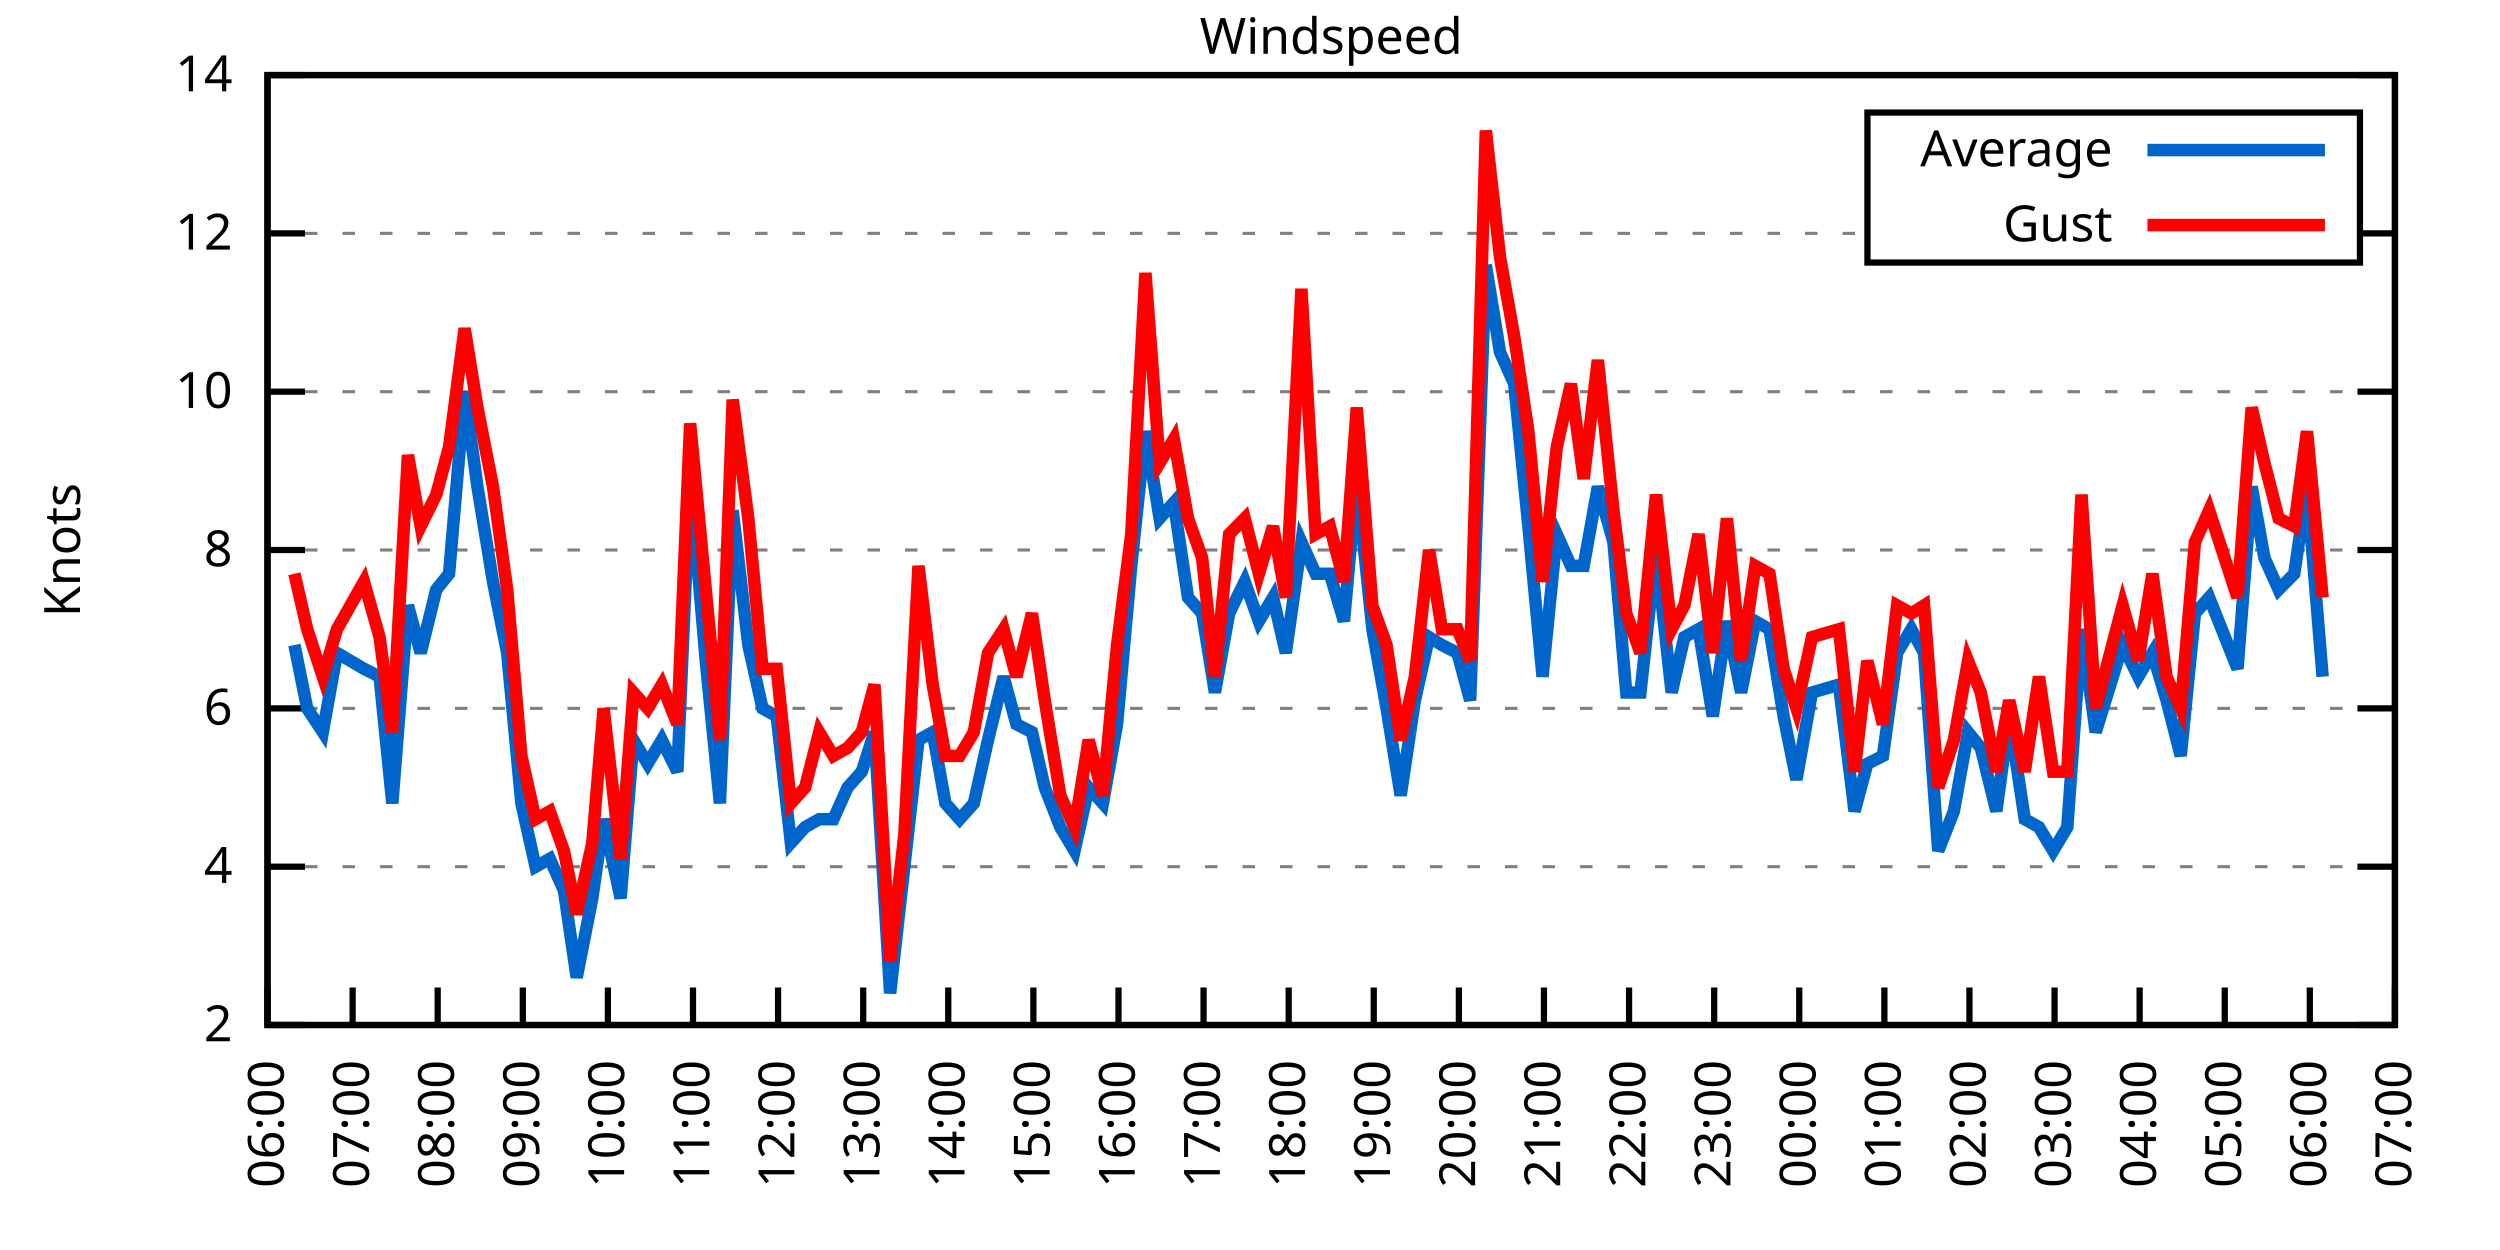
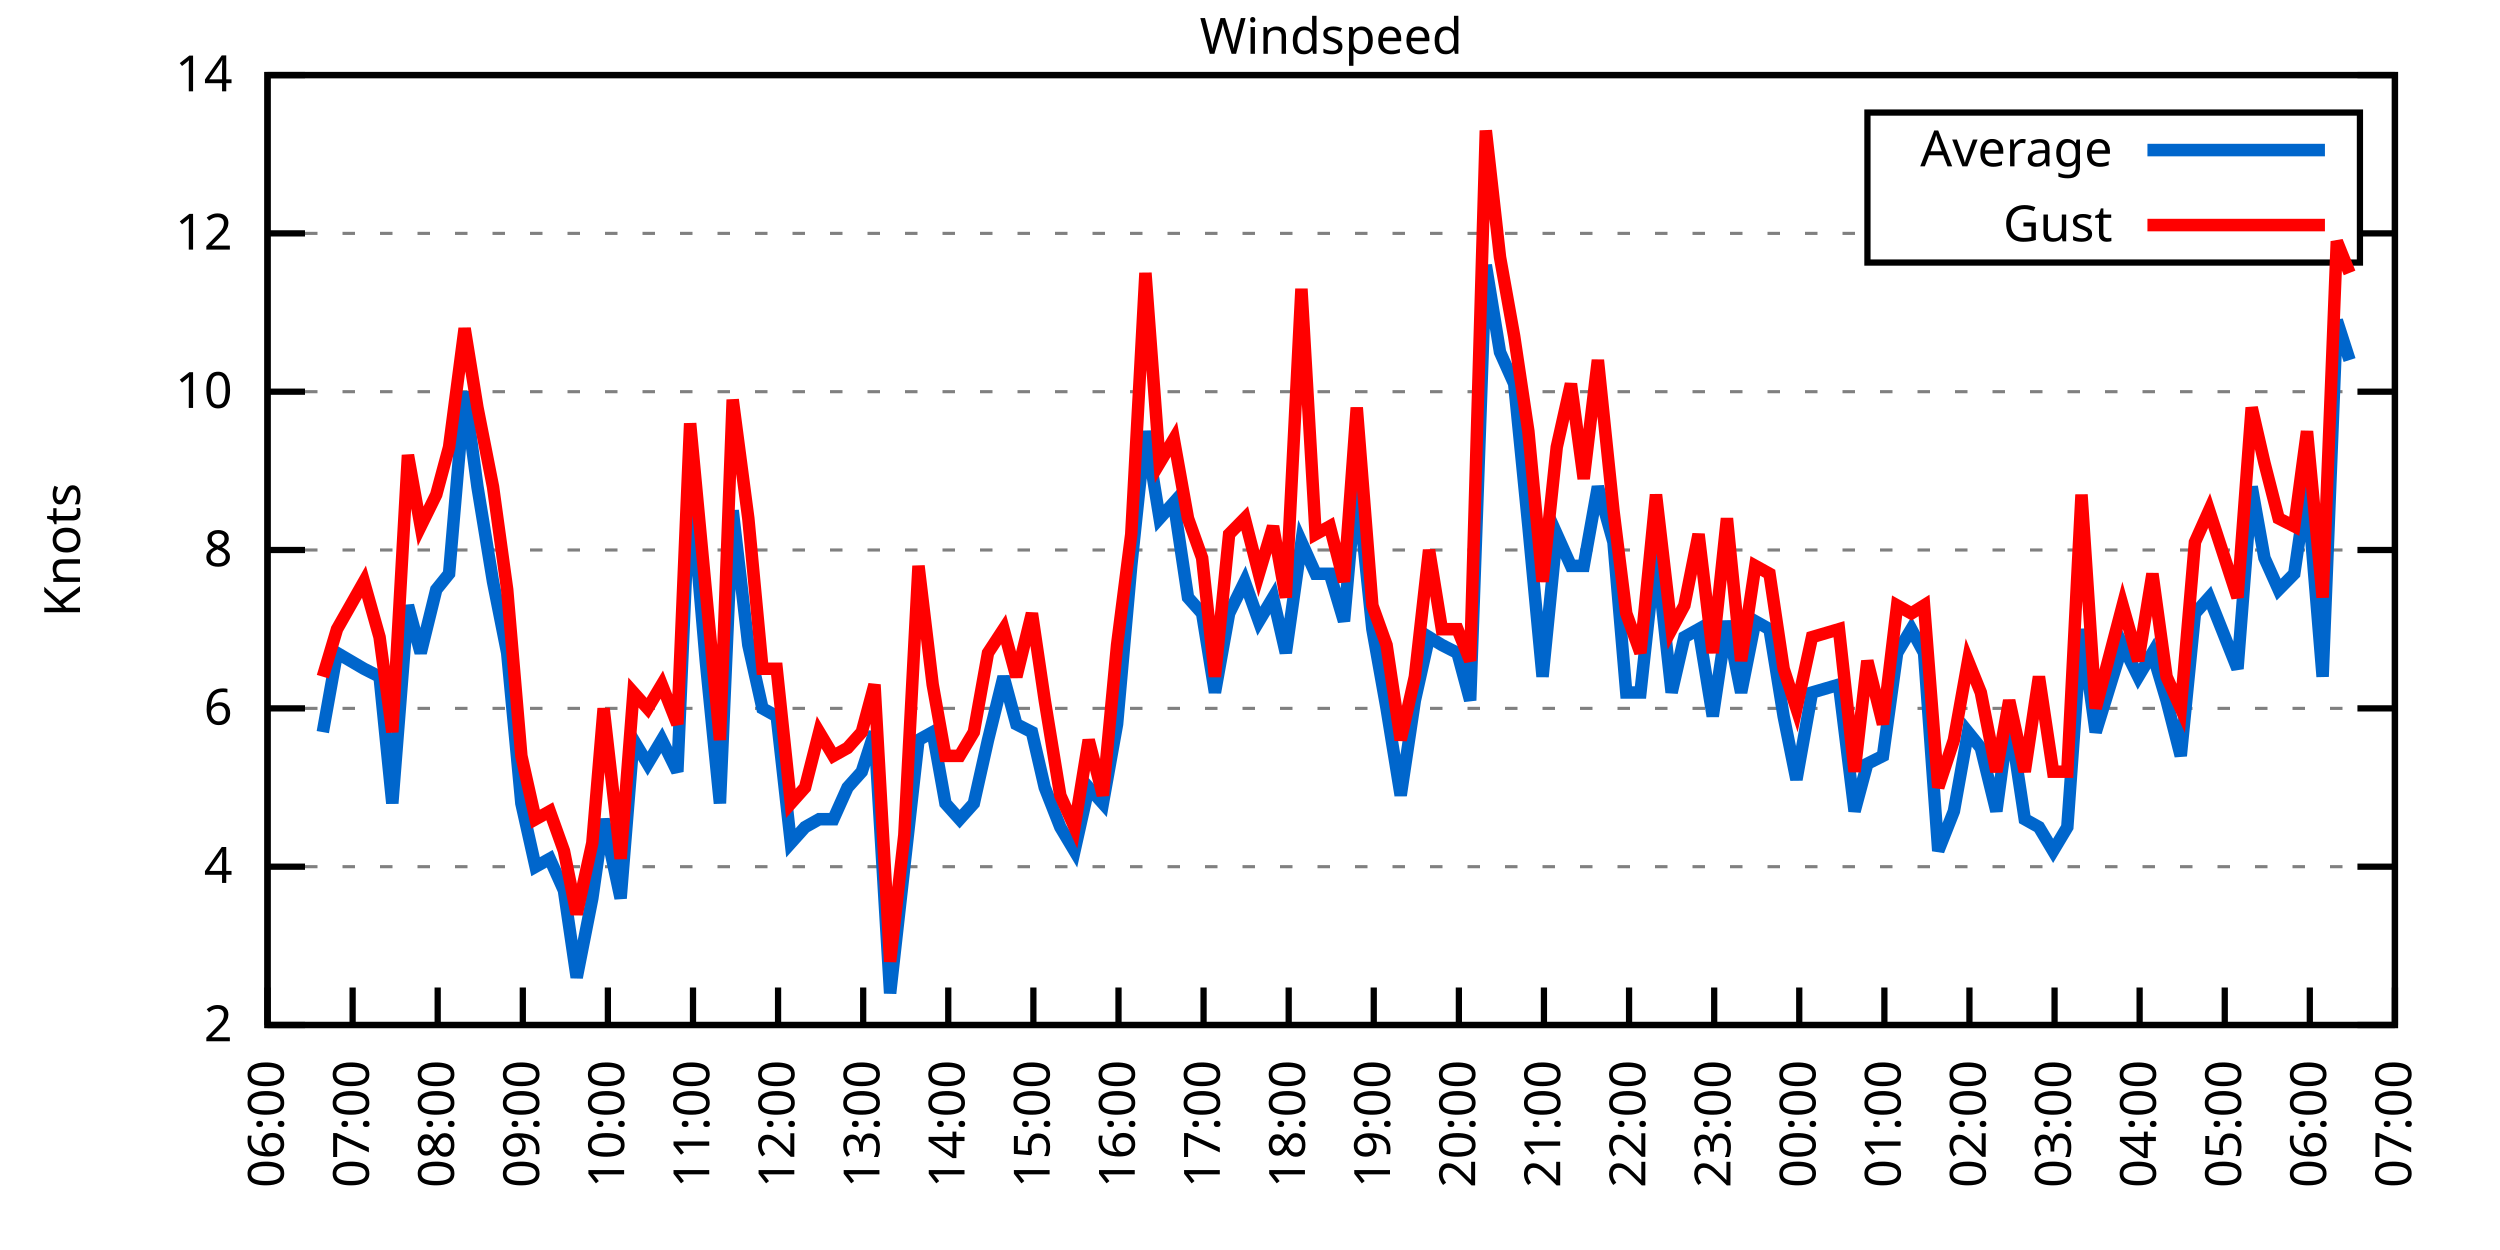
<svg xmlns="http://www.w3.org/2000/svg" xmlns:xlink="http://www.w3.org/1999/xlink" width="400" height="200" viewBox="0 0 400 200">
  <g id="gnuplot_canvas">
    <rect x="0" y="0" width="400" height="200" fill="none" />
    <defs>
      <circle id="gpDot" r="0.5" stroke-width="0.5" stroke="currentColor" />
      <path id="gpPt0" stroke-width="0.333" stroke="currentColor" d="M-1,0 h2 M0,-1 v2" />
      <path id="gpPt1" stroke-width="0.333" stroke="currentColor" d="M-1,-1 L1,1 M1,-1 L-1,1" />
      <path id="gpPt2" stroke-width="0.333" stroke="currentColor" d="M-1,0 L1,0 M0,-1 L0,1 M-1,-1 L1,1 M-1,1 L1,-1" />
      <rect id="gpPt3" stroke-width="0.333" stroke="currentColor" x="-1" y="-1" width="2" height="2" />
      <rect id="gpPt4" stroke-width="0.333" stroke="currentColor" fill="currentColor" x="-1" y="-1" width="2" height="2" />
      <circle id="gpPt5" stroke-width="0.333" stroke="currentColor" cx="0" cy="0" r="1" />
      <use xlink:href="#gpPt5" id="gpPt6" fill="currentColor" stroke="none" />
      <path id="gpPt7" stroke-width="0.333" stroke="currentColor" d="M0,-1.33 L-1.33,0.67 L1.33,0.67 z" />
      <use xlink:href="#gpPt7" id="gpPt8" fill="currentColor" stroke="none" />
      <use xlink:href="#gpPt7" id="gpPt9" stroke="currentColor" transform="rotate(180)" />
      <use xlink:href="#gpPt9" id="gpPt10" fill="currentColor" stroke="none" />
      <use xlink:href="#gpPt3" id="gpPt11" stroke="currentColor" transform="rotate(45)" />
      <use xlink:href="#gpPt11" id="gpPt12" fill="currentColor" stroke="none" />
      <path id="gpPt13" stroke-width="0.333" stroke="currentColor" d="M0,1.330 L1.265,0.411 L0.782,-1.067 L-0.782,-1.076 L-1.265,0.411 z" />
      <use xlink:href="#gpPt13" id="gpPt14" fill="currentColor" stroke="none" />
      <filter id="textbox" filterUnits="objectBoundingBox" x="0" y="0" height="1" width="1">
        <feFlood flood-color="white" flood-opacity="1" result="bgnd" />
        <feComposite in="SourceGraphic" in2="bgnd" operator="atop" />
      </filter>
      <filter id="greybox" filterUnits="objectBoundingBox" x="0" y="0" height="1" width="1">
        <feFlood flood-color="lightgrey" flood-opacity="1" result="grey" />
        <feComposite in="SourceGraphic" in2="grey" operator="atop" />
      </filter>
    </defs>
    <g fill="none" color="white" stroke="currentColor" stroke-width="1.00" stroke-linecap="butt" stroke-linejoin="miter">
</g>
    <g fill="none" color="black" stroke="currentColor" stroke-width="1.00" stroke-linecap="butt" stroke-linejoin="miter">
      <g stroke="none" shape-rendering="crispEdges">
        <polygon fill="rgb(255, 255, 255)" points="42.80,164.00 383.18,164.00 383.18,12.02 42.80,12.02 " />
      </g>
    </g>
    <g fill="none" color="black" stroke="currentColor" stroke-width="1.00" stroke-linecap="butt" stroke-linejoin="miter">
</g>
    <g fill="none" color="black" stroke="black" stroke-width="0.50" stroke-linecap="butt" stroke-linejoin="miter">
</g>
    <g fill="none" color="gray" stroke="currentColor" stroke-width="0.50" stroke-linecap="butt" stroke-linejoin="miter">
      <path stroke="gray" stroke-dasharray="2,4" class="gridline" d="M42.80,164.00 L383.19,164.00  " />
    </g>
    <g fill="none" color="gray" stroke="gray" stroke-width="1.00" stroke-linecap="butt" stroke-linejoin="miter">
</g>
    <g fill="none" color="black" stroke="currentColor" stroke-width="1.00" stroke-linecap="butt" stroke-linejoin="miter">
      <path stroke="black" d="M42.80,164.00 L48.80,164.00 M383.19,164.00 L377.19,164.00  " />
      <g transform="translate(37.20,166.60)" stroke="none" fill="black" font-family="Sans" font-size="8.00" text-anchor="end">
        <text>
          <tspan font-family="Sans"> 2</tspan>
        </text>
      </g>
    </g>
    <g fill="none" color="black" stroke="currentColor" stroke-width="1.00" stroke-linecap="butt" stroke-linejoin="miter">
</g>
    <g fill="none" color="black" stroke="black" stroke-width="0.50" stroke-linecap="butt" stroke-linejoin="miter">
</g>
    <g fill="none" color="gray" stroke="currentColor" stroke-width="0.50" stroke-linecap="butt" stroke-linejoin="miter">
      <path stroke="gray" stroke-dasharray="2,4" class="gridline" d="M42.80,138.67 L383.19,138.67  " />
    </g>
    <g fill="none" color="gray" stroke="gray" stroke-width="1.00" stroke-linecap="butt" stroke-linejoin="miter">
</g>
    <g fill="none" color="black" stroke="currentColor" stroke-width="1.00" stroke-linecap="butt" stroke-linejoin="miter">
      <path stroke="black" d="M42.80,138.67 L48.80,138.67 M383.19,138.67 L377.19,138.67  " />
      <g transform="translate(37.20,141.27)" stroke="none" fill="black" font-family="Sans" font-size="8.00" text-anchor="end">
        <text>
          <tspan font-family="Sans"> 4</tspan>
        </text>
      </g>
    </g>
    <g fill="none" color="black" stroke="currentColor" stroke-width="1.00" stroke-linecap="butt" stroke-linejoin="miter">
</g>
    <g fill="none" color="black" stroke="black" stroke-width="0.50" stroke-linecap="butt" stroke-linejoin="miter">
</g>
    <g fill="none" color="gray" stroke="currentColor" stroke-width="0.50" stroke-linecap="butt" stroke-linejoin="miter">
      <path stroke="gray" stroke-dasharray="2,4" class="gridline" d="M42.80,113.34 L383.19,113.34  " />
    </g>
    <g fill="none" color="gray" stroke="gray" stroke-width="1.00" stroke-linecap="butt" stroke-linejoin="miter">
</g>
    <g fill="none" color="black" stroke="currentColor" stroke-width="1.00" stroke-linecap="butt" stroke-linejoin="miter">
      <path stroke="black" d="M42.80,113.34 L48.80,113.34 M383.19,113.34 L377.19,113.34  " />
      <g transform="translate(37.20,115.94)" stroke="none" fill="black" font-family="Sans" font-size="8.00" text-anchor="end">
        <text>
          <tspan font-family="Sans"> 6</tspan>
        </text>
      </g>
    </g>
    <g fill="none" color="black" stroke="currentColor" stroke-width="1.00" stroke-linecap="butt" stroke-linejoin="miter">
</g>
    <g fill="none" color="black" stroke="black" stroke-width="0.50" stroke-linecap="butt" stroke-linejoin="miter">
</g>
    <g fill="none" color="gray" stroke="currentColor" stroke-width="0.50" stroke-linecap="butt" stroke-linejoin="miter">
      <path stroke="gray" stroke-dasharray="2,4" class="gridline" d="M42.80,88.00 L383.19,88.00  " />
    </g>
    <g fill="none" color="gray" stroke="gray" stroke-width="1.00" stroke-linecap="butt" stroke-linejoin="miter">
</g>
    <g fill="none" color="black" stroke="currentColor" stroke-width="1.00" stroke-linecap="butt" stroke-linejoin="miter">
      <path stroke="black" d="M42.80,88.00 L48.80,88.00 M383.19,88.00 L377.19,88.00  " />
      <g transform="translate(37.20,90.60)" stroke="none" fill="black" font-family="Sans" font-size="8.00" text-anchor="end">
        <text>
          <tspan font-family="Sans"> 8</tspan>
        </text>
      </g>
    </g>
    <g fill="none" color="black" stroke="currentColor" stroke-width="1.00" stroke-linecap="butt" stroke-linejoin="miter">
</g>
    <g fill="none" color="black" stroke="black" stroke-width="0.50" stroke-linecap="butt" stroke-linejoin="miter">
</g>
    <g fill="none" color="gray" stroke="currentColor" stroke-width="0.50" stroke-linecap="butt" stroke-linejoin="miter">
      <path stroke="gray" stroke-dasharray="2,4" class="gridline" d="M42.80,62.67 L383.19,62.67  " />
    </g>
    <g fill="none" color="gray" stroke="gray" stroke-width="1.00" stroke-linecap="butt" stroke-linejoin="miter">
</g>
    <g fill="none" color="black" stroke="currentColor" stroke-width="1.00" stroke-linecap="butt" stroke-linejoin="miter">
      <path stroke="black" d="M42.80,62.67 L48.80,62.67 M383.19,62.67 L377.19,62.67  " />
      <g transform="translate(37.20,65.27)" stroke="none" fill="black" font-family="Sans" font-size="8.00" text-anchor="end">
        <text>
          <tspan font-family="Sans"> 10</tspan>
        </text>
      </g>
    </g>
    <g fill="none" color="black" stroke="currentColor" stroke-width="1.00" stroke-linecap="butt" stroke-linejoin="miter">
</g>
    <g fill="none" color="black" stroke="black" stroke-width="0.50" stroke-linecap="butt" stroke-linejoin="miter">
</g>
    <g fill="none" color="gray" stroke="currentColor" stroke-width="0.50" stroke-linecap="butt" stroke-linejoin="miter">
      <path stroke="gray" stroke-dasharray="2,4" class="gridline" d="M42.80,37.34 L298.79,37.34 M377.59,37.34 L383.19,37.34  " />
    </g>
    <g fill="none" color="gray" stroke="gray" stroke-width="1.00" stroke-linecap="butt" stroke-linejoin="miter">
</g>
    <g fill="none" color="black" stroke="currentColor" stroke-width="1.00" stroke-linecap="butt" stroke-linejoin="miter">
      <path stroke="black" d="M42.80,37.34 L48.80,37.34 M383.19,37.34 L377.19,37.34  " />
      <g transform="translate(37.20,39.94)" stroke="none" fill="black" font-family="Sans" font-size="8.00" text-anchor="end">
        <text>
          <tspan font-family="Sans"> 12</tspan>
        </text>
      </g>
    </g>
    <g fill="none" color="black" stroke="currentColor" stroke-width="1.00" stroke-linecap="butt" stroke-linejoin="miter">
</g>
    <g fill="none" color="black" stroke="black" stroke-width="0.50" stroke-linecap="butt" stroke-linejoin="miter">
</g>
    <g fill="none" color="gray" stroke="currentColor" stroke-width="0.50" stroke-linecap="butt" stroke-linejoin="miter">
      <path stroke="gray" stroke-dasharray="2,4" class="gridline" d="M42.80,12.01 L383.19,12.01  " />
    </g>
    <g fill="none" color="gray" stroke="gray" stroke-width="1.00" stroke-linecap="butt" stroke-linejoin="miter">
</g>
    <g fill="none" color="black" stroke="currentColor" stroke-width="1.00" stroke-linecap="butt" stroke-linejoin="miter">
      <path stroke="black" d="M42.80,12.01 L48.80,12.01 M383.19,12.01 L377.19,12.01  " />
      <g transform="translate(37.20,14.61)" stroke="none" fill="black" font-family="Sans" font-size="8.00" text-anchor="end">
        <text>
          <tspan font-family="Sans"> 14</tspan>
        </text>
      </g>
    </g>
    <g fill="none" color="black" stroke="currentColor" stroke-width="1.00" stroke-linecap="butt" stroke-linejoin="miter">
      <path stroke="black" d="M42.80,164.00 L42.80,158.00  " />
      <g transform="translate(45.40,169.60) rotate(270.00)" stroke="none" fill="black" font-family="Sans" font-size="8.00" text-anchor="end">
        <text>
          <tspan font-family="Sans">06:00</tspan>
        </text>
      </g>
    </g>
    <g fill="none" color="black" stroke="currentColor" stroke-width="1.00" stroke-linecap="butt" stroke-linejoin="miter">
      <path stroke="black" d="M56.42,164.00 L56.42,158.00  " />
      <g transform="translate(59.02,169.60) rotate(270.00)" stroke="none" fill="black" font-family="Sans" font-size="8.00" text-anchor="end">
        <text>
          <tspan font-family="Sans">07:00</tspan>
        </text>
      </g>
    </g>
    <g fill="none" color="black" stroke="currentColor" stroke-width="1.00" stroke-linecap="butt" stroke-linejoin="miter">
      <path stroke="black" d="M70.03,164.00 L70.03,158.00  " />
      <g transform="translate(72.63,169.60) rotate(270.00)" stroke="none" fill="black" font-family="Sans" font-size="8.00" text-anchor="end">
        <text>
          <tspan font-family="Sans">08:00</tspan>
        </text>
      </g>
    </g>
    <g fill="none" color="black" stroke="currentColor" stroke-width="1.00" stroke-linecap="butt" stroke-linejoin="miter">
      <path stroke="black" d="M83.65,164.00 L83.65,158.00  " />
      <g transform="translate(86.25,169.60) rotate(270.00)" stroke="none" fill="black" font-family="Sans" font-size="8.00" text-anchor="end">
        <text>
          <tspan font-family="Sans">09:00</tspan>
        </text>
      </g>
    </g>
    <g fill="none" color="black" stroke="currentColor" stroke-width="1.00" stroke-linecap="butt" stroke-linejoin="miter">
      <path stroke="black" d="M97.26,164.00 L97.26,158.00  " />
      <g transform="translate(99.86,169.60) rotate(270.00)" stroke="none" fill="black" font-family="Sans" font-size="8.00" text-anchor="end">
        <text>
          <tspan font-family="Sans">10:00</tspan>
        </text>
      </g>
    </g>
    <g fill="none" color="black" stroke="currentColor" stroke-width="1.00" stroke-linecap="butt" stroke-linejoin="miter">
      <path stroke="black" d="M110.88,164.00 L110.88,158.00  " />
      <g transform="translate(113.48,169.60) rotate(270.00)" stroke="none" fill="black" font-family="Sans" font-size="8.00" text-anchor="end">
        <text>
          <tspan font-family="Sans">11:00</tspan>
        </text>
      </g>
    </g>
    <g fill="none" color="black" stroke="currentColor" stroke-width="1.00" stroke-linecap="butt" stroke-linejoin="miter">
      <path stroke="black" d="M124.49,164.00 L124.49,158.00  " />
      <g transform="translate(127.09,169.60) rotate(270.00)" stroke="none" fill="black" font-family="Sans" font-size="8.00" text-anchor="end">
        <text>
          <tspan font-family="Sans">12:00</tspan>
        </text>
      </g>
    </g>
    <g fill="none" color="black" stroke="currentColor" stroke-width="1.00" stroke-linecap="butt" stroke-linejoin="miter">
      <path stroke="black" d="M138.11,164.00 L138.11,158.00  " />
      <g transform="translate(140.71,169.60) rotate(270.00)" stroke="none" fill="black" font-family="Sans" font-size="8.00" text-anchor="end">
        <text>
          <tspan font-family="Sans">13:00</tspan>
        </text>
      </g>
    </g>
    <g fill="none" color="black" stroke="currentColor" stroke-width="1.00" stroke-linecap="butt" stroke-linejoin="miter">
      <path stroke="black" d="M151.72,164.00 L151.72,158.00  " />
      <g transform="translate(154.32,169.60) rotate(270.00)" stroke="none" fill="black" font-family="Sans" font-size="8.00" text-anchor="end">
        <text>
          <tspan font-family="Sans">14:00</tspan>
        </text>
      </g>
    </g>
    <g fill="none" color="black" stroke="currentColor" stroke-width="1.00" stroke-linecap="butt" stroke-linejoin="miter">
      <path stroke="black" d="M165.34,164.00 L165.34,158.00  " />
      <g transform="translate(167.94,169.60) rotate(270.00)" stroke="none" fill="black" font-family="Sans" font-size="8.00" text-anchor="end">
        <text>
          <tspan font-family="Sans">15:00</tspan>
        </text>
      </g>
    </g>
    <g fill="none" color="black" stroke="currentColor" stroke-width="1.00" stroke-linecap="butt" stroke-linejoin="miter">
      <path stroke="black" d="M178.96,164.00 L178.96,158.00  " />
      <g transform="translate(181.56,169.60) rotate(270.00)" stroke="none" fill="black" font-family="Sans" font-size="8.00" text-anchor="end">
        <text>
          <tspan font-family="Sans">16:00</tspan>
        </text>
      </g>
    </g>
    <g fill="none" color="black" stroke="currentColor" stroke-width="1.00" stroke-linecap="butt" stroke-linejoin="miter">
      <path stroke="black" d="M192.57,164.00 L192.57,158.00  " />
      <g transform="translate(195.17,169.60) rotate(270.00)" stroke="none" fill="black" font-family="Sans" font-size="8.00" text-anchor="end">
        <text>
          <tspan font-family="Sans">17:00</tspan>
        </text>
      </g>
    </g>
    <g fill="none" color="black" stroke="currentColor" stroke-width="1.00" stroke-linecap="butt" stroke-linejoin="miter">
      <path stroke="black" d="M206.19,164.00 L206.19,158.00  " />
      <g transform="translate(208.79,169.60) rotate(270.00)" stroke="none" fill="black" font-family="Sans" font-size="8.00" text-anchor="end">
        <text>
          <tspan font-family="Sans">18:00</tspan>
        </text>
      </g>
    </g>
    <g fill="none" color="black" stroke="currentColor" stroke-width="1.00" stroke-linecap="butt" stroke-linejoin="miter">
      <path stroke="black" d="M219.80,164.00 L219.80,158.00  " />
      <g transform="translate(222.40,169.60) rotate(270.00)" stroke="none" fill="black" font-family="Sans" font-size="8.00" text-anchor="end">
        <text>
          <tspan font-family="Sans">19:00</tspan>
        </text>
      </g>
    </g>
    <g fill="none" color="black" stroke="currentColor" stroke-width="1.00" stroke-linecap="butt" stroke-linejoin="miter">
      <path stroke="black" d="M233.42,164.00 L233.42,158.00  " />
      <g transform="translate(236.02,169.60) rotate(270.00)" stroke="none" fill="black" font-family="Sans" font-size="8.00" text-anchor="end">
        <text>
          <tspan font-family="Sans">20:00</tspan>
        </text>
      </g>
    </g>
    <g fill="none" color="black" stroke="currentColor" stroke-width="1.00" stroke-linecap="butt" stroke-linejoin="miter">
      <path stroke="black" d="M247.03,164.00 L247.03,158.00  " />
      <g transform="translate(249.63,169.60) rotate(270.00)" stroke="none" fill="black" font-family="Sans" font-size="8.00" text-anchor="end">
        <text>
          <tspan font-family="Sans">21:00</tspan>
        </text>
      </g>
    </g>
    <g fill="none" color="black" stroke="currentColor" stroke-width="1.00" stroke-linecap="butt" stroke-linejoin="miter">
      <path stroke="black" d="M260.65,164.00 L260.65,158.00  " />
      <g transform="translate(263.25,169.60) rotate(270.00)" stroke="none" fill="black" font-family="Sans" font-size="8.00" text-anchor="end">
        <text>
          <tspan font-family="Sans">22:00</tspan>
        </text>
      </g>
    </g>
    <g fill="none" color="black" stroke="currentColor" stroke-width="1.00" stroke-linecap="butt" stroke-linejoin="miter">
      <path stroke="black" d="M274.27,164.00 L274.27,158.00  " />
      <g transform="translate(276.87,169.60) rotate(270.00)" stroke="none" fill="black" font-family="Sans" font-size="8.00" text-anchor="end">
        <text>
          <tspan font-family="Sans">23:00</tspan>
        </text>
      </g>
    </g>
    <g fill="none" color="black" stroke="currentColor" stroke-width="1.00" stroke-linecap="butt" stroke-linejoin="miter">
      <path stroke="black" d="M287.88,164.00 L287.88,158.00  " />
      <g transform="translate(290.48,169.60) rotate(270.00)" stroke="none" fill="black" font-family="Sans" font-size="8.00" text-anchor="end">
        <text>
          <tspan font-family="Sans">00:00</tspan>
        </text>
      </g>
    </g>
    <g fill="none" color="black" stroke="currentColor" stroke-width="1.00" stroke-linecap="butt" stroke-linejoin="miter">
      <path stroke="black" d="M301.50,164.00 L301.50,158.00  " />
      <g transform="translate(304.10,169.60) rotate(270.00)" stroke="none" fill="black" font-family="Sans" font-size="8.00" text-anchor="end">
        <text>
          <tspan font-family="Sans">01:00</tspan>
        </text>
      </g>
    </g>
    <g fill="none" color="black" stroke="currentColor" stroke-width="1.00" stroke-linecap="butt" stroke-linejoin="miter">
      <path stroke="black" d="M315.11,164.00 L315.11,158.00  " />
      <g transform="translate(317.71,169.60) rotate(270.00)" stroke="none" fill="black" font-family="Sans" font-size="8.00" text-anchor="end">
        <text>
          <tspan font-family="Sans">02:00</tspan>
        </text>
      </g>
    </g>
    <g fill="none" color="black" stroke="currentColor" stroke-width="1.00" stroke-linecap="butt" stroke-linejoin="miter">
      <path stroke="black" d="M328.73,164.00 L328.73,158.00  " />
      <g transform="translate(331.33,169.60) rotate(270.00)" stroke="none" fill="black" font-family="Sans" font-size="8.00" text-anchor="end">
        <text>
          <tspan font-family="Sans">03:00</tspan>
        </text>
      </g>
    </g>
    <g fill="none" color="black" stroke="currentColor" stroke-width="1.00" stroke-linecap="butt" stroke-linejoin="miter">
      <path stroke="black" d="M342.34,164.00 L342.34,158.00  " />
      <g transform="translate(344.94,169.60) rotate(270.00)" stroke="none" fill="black" font-family="Sans" font-size="8.00" text-anchor="end">
        <text>
          <tspan font-family="Sans">04:00</tspan>
        </text>
      </g>
    </g>
    <g fill="none" color="black" stroke="currentColor" stroke-width="1.00" stroke-linecap="butt" stroke-linejoin="miter">
      <path stroke="black" d="M355.96,164.00 L355.96,158.00  " />
      <g transform="translate(358.56,169.60) rotate(270.00)" stroke="none" fill="black" font-family="Sans" font-size="8.00" text-anchor="end">
        <text>
          <tspan font-family="Sans">05:00</tspan>
        </text>
      </g>
    </g>
    <g fill="none" color="black" stroke="currentColor" stroke-width="1.00" stroke-linecap="butt" stroke-linejoin="miter">
      <path stroke="black" d="M369.57,164.00 L369.57,158.00  " />
      <g transform="translate(372.17,169.60) rotate(270.00)" stroke="none" fill="black" font-family="Sans" font-size="8.00" text-anchor="end">
        <text>
          <tspan font-family="Sans">06:00</tspan>
        </text>
      </g>
    </g>
    <g fill="none" color="black" stroke="currentColor" stroke-width="1.00" stroke-linecap="butt" stroke-linejoin="miter">
      <path stroke="black" d="M383.19,164.00 L383.19,158.00  " />
      <g transform="translate(385.79,169.60) rotate(270.00)" stroke="none" fill="black" font-family="Sans" font-size="8.00" text-anchor="end">
        <text>
          <tspan font-family="Sans">07:00</tspan>
        </text>
      </g>
    </g>
    <g fill="none" color="black" stroke="currentColor" stroke-width="1.00" stroke-linecap="butt" stroke-linejoin="miter">
</g>
    <g fill="none" color="black" stroke="currentColor" stroke-width="1.00" stroke-linecap="butt" stroke-linejoin="miter">
      <path stroke="black" d="M42.80,12.01 L42.80,164.00 L383.19,164.00 L383.19,12.01 L42.80,12.01 Z  " />
    </g>
    <g fill="none" color="black" stroke="currentColor" stroke-width="1.00" stroke-linecap="butt" stroke-linejoin="miter">
</g>
    <g fill="none" color="black" stroke="currentColor" stroke-width="1.00" stroke-linecap="butt" stroke-linejoin="miter">
      <path stroke="black" d="M298.79,42.01 L298.79,18.01 L377.59,18.01 L377.59,42.01 L298.79,42.01 Z  " />
    </g>
    <g id="Windspeed_plot_1">
      <g fill="none" color="white" stroke="black" stroke-width="2.00" stroke-linecap="butt" stroke-linejoin="miter">
</g>
      <g fill="none" color="black" stroke="currentColor" stroke-width="2.00" stroke-linecap="butt" stroke-linejoin="miter">
        <g transform="translate(337.99,26.61)" stroke="none" fill="black" font-family="Sans" font-size="8.00" text-anchor="end">
          <text>
            <tspan font-family="Sans">Average</tspan>
          </text>
        </g>
      </g>
      <g fill="none" color="black" stroke="currentColor" stroke-width="2.00" stroke-linecap="butt" stroke-linejoin="miter">
-         <path stroke="rgb(  0, 102, 204)" d="M343.59,24.01 L371.99,24.01 M47.11,103.20 L49.15,113.34 L51.65,117.14 L53.92,104.47 L58.23,107.00 L60.73,108.27   L62.77,128.54 L65.27,96.87 L67.31,104.47 L69.80,94.34 L71.85,91.80 L74.34,62.67 L76.39,77.87 L78.88,93.07   L81.15,104.47 L83.42,128.54 L85.69,138.67 L87.96,137.40 L90.23,142.47 L92.27,156.40 L94.77,143.73 L96.58,131.07   L99.30,143.73 L101.35,118.40 L103.62,122.20 L105.89,118.40 L108.38,123.47 L110.42,76.61 L112.92,105.74 L115.19,128.54   L117.23,81.67 L119.73,103.20 L122.00,113.34 L124.27,114.60 L126.54,134.87 L128.81,132.34 L131.07,131.07 L133.34,131.07   L135.61,126.00 L137.88,123.47 L139.92,117.14 L142.42,158.93 L144.69,138.67 L146.96,118.40 L149.23,117.14 L151.27,128.54   L153.54,131.07 L155.81,128.54 L158.08,118.40 L160.57,108.27 L162.62,115.87 L165.11,117.14 L167.16,126.00 L169.65,132.34   L171.92,136.14 L174.19,126.00 L176.46,128.54 L178.73,115.87 L181.00,90.54 L183.27,69.01 L185.54,82.94 L187.81,80.41   L190.08,95.60 L192.34,98.14 L194.39,110.80 L196.66,98.14 L199.15,93.07 L201.42,99.40 L203.69,95.60 L205.73,104.47   L208.23,86.74 L210.50,91.80 L212.77,91.80 L215.04,99.40 L217.08,76.61 L219.58,100.67 L221.85,113.34 L224.11,127.27   L226.38,112.07 L228.65,101.94 L230.70,103.20 L233.19,104.47 L235.23,112.07 L237.73,42.41 L240.00,56.34 L242.27,61.41   L244.54,84.21 L246.81,108.27 L249.08,85.47 L251.35,90.54 L253.39,90.54 L255.66,77.87 L258.15,86.74 L260.20,110.80   L262.47,110.80 L264.96,88.00 L267.46,110.80 L269.50,101.94 L271.77,100.67 L274.04,114.60 L276.31,99.40 L278.58,110.80   L280.85,99.40 L283.12,100.67 L285.38,114.60 L287.43,124.74 L289.92,110.80 L294.23,109.54 L296.73,129.80 L298.77,122.20   L301.27,120.94 L303.54,104.47 L305.81,100.67 L307.85,104.47 L310.12,136.14 L312.62,129.80 L314.89,117.14 L316.93,119.67   L319.42,129.80 L321.47,114.60 L323.96,131.07 L326.23,132.34 L328.50,136.14 L330.77,132.34 L333.04,100.67 L335.31,117.14   L339.62,103.20 L342.12,108.27 L344.39,104.47 L346.65,112.07 L348.92,120.94 L351.19,98.14 L353.46,95.60 L358.00,107.00   L360.27,77.87 L362.31,89.27 L364.58,94.34 L367.08,91.80 L369.12,77.87 L371.62,108.27  " />
+         <path stroke="rgb(  0, 102, 204)" d="M343.59,24.01 L371.99,24.01 M51.65,117.14 L53.92,104.47 L58.23,107.00 L60.73,108.27 L62.77,128.54 L65.27,96.87   L67.31,104.47 L69.80,94.34 L71.85,91.80 L74.34,62.67 L76.39,77.87 L78.88,93.07 L81.15,104.47 L83.42,128.54   L85.69,138.67 L87.96,137.40 L90.23,142.47 L92.27,156.40 L94.77,143.73 L96.58,131.07 L99.30,143.73 L101.35,118.40   L103.62,122.20 L105.89,118.40 L108.38,123.47 L110.42,76.61 L112.92,105.74 L115.19,128.54 L117.23,81.67 L119.73,103.20   L122.00,113.34 L124.27,114.60 L126.54,134.87 L128.81,132.34 L131.07,131.07 L133.34,131.07 L135.61,126.00 L137.88,123.47   L139.92,117.14 L142.42,158.93 L144.69,138.67 L146.96,118.40 L149.23,117.14 L151.27,128.54 L153.54,131.07 L155.81,128.54   L158.08,118.40 L160.57,108.27 L162.62,115.87 L165.11,117.14 L167.16,126.00 L169.65,132.34 L171.92,136.14 L174.19,126.00   L176.46,128.54 L178.73,115.87 L181.00,90.54 L183.27,69.01 L185.54,82.94 L187.81,80.41 L190.08,95.60 L192.34,98.14   L194.39,110.80 L196.66,98.14 L199.15,93.07 L201.42,99.40 L203.69,95.60 L205.73,104.47 L208.23,86.74 L210.50,91.80   L212.77,91.80 L215.04,99.40 L217.08,76.61 L219.58,100.67 L221.85,113.34 L224.11,127.27 L226.38,112.07 L228.65,101.94   L230.70,103.20 L233.19,104.47 L235.23,112.07 L237.73,42.41 L240.00,56.34 L242.27,61.41 L244.54,84.21 L246.81,108.27   L249.08,85.47 L251.35,90.54 L253.39,90.54 L255.66,77.87 L258.15,86.74 L260.20,110.80 L262.47,110.80 L264.96,88.00   L267.46,110.80 L269.50,101.94 L271.77,100.67 L274.04,114.60 L276.31,99.40 L278.58,110.80 L280.85,99.40 L283.12,100.67   L285.38,114.60 L287.43,124.74 L289.92,110.80 L294.23,109.54 L296.73,129.80 L298.77,122.20 L301.27,120.94 L303.54,104.47   L305.81,100.67 L307.85,104.47 L310.12,136.14 L312.62,129.80 L314.89,117.14 L316.93,119.67 L319.42,129.80 L321.47,114.60   L323.96,131.07 L326.23,132.34 L328.50,136.14 L330.77,132.34 L333.04,100.67 L335.31,117.14 L339.62,103.20 L342.12,108.27   L344.39,104.47 L346.65,112.07 L348.92,120.94 L351.19,98.14 L353.46,95.60 L358.00,107.00 L360.27,77.87 L362.31,89.27   L364.58,94.34 L367.08,91.80 L369.12,77.87 L371.62,108.27 L373.89,51.27 L375.93,57.61  " />
      </g>
    </g>
    <g id="Windspeed_plot_2">
      <g fill="none" color="black" stroke="currentColor" stroke-width="2.00" stroke-linecap="butt" stroke-linejoin="miter">
        <g transform="translate(337.99,38.61)" stroke="none" fill="black" font-family="Sans" font-size="8.00" text-anchor="end">
          <text>
            <tspan font-family="Sans">Gust</tspan>
          </text>
        </g>
      </g>
      <g fill="none" color="black" stroke="currentColor" stroke-width="2.00" stroke-linecap="butt" stroke-linejoin="miter">
-         <path stroke="rgb(255,   0,   0)" d="M343.59,36.01 L371.99,36.01 M47.11,91.80 L49.15,100.67 L51.65,108.27 L53.92,100.67 L58.23,93.07 L60.73,101.94   L62.77,117.14 L65.27,72.81 L67.31,84.21 L69.80,79.14 L71.85,71.54 L74.34,52.54 L76.39,65.21 L78.88,77.87   L81.15,94.34 L83.42,120.94 L85.69,131.07 L87.96,129.80 L90.23,136.14 L92.27,146.27 L94.77,134.87 L96.58,113.34   L99.30,137.40 L101.35,110.80 L103.62,113.34 L105.89,109.54 L108.38,115.87 L110.42,67.74 L112.92,94.34 L115.19,118.40   L117.23,63.94 L119.73,82.94 L122.00,107.00 L124.27,107.00 L126.54,128.54 L128.81,126.00 L131.07,117.14 L133.34,120.94   L135.61,119.67 L137.88,117.14 L139.92,109.54 L142.42,153.87 L144.69,133.60 L146.96,90.54 L149.23,109.54 L151.27,120.94   L153.54,120.94 L155.81,117.14 L158.08,104.47 L160.57,100.67 L162.62,108.27 L165.11,98.14 L167.16,112.07 L169.65,127.27   L171.92,132.34 L174.19,118.40 L176.46,127.27 L178.73,103.20 L181.00,85.47 L183.27,43.67 L185.54,74.07 L187.81,70.27   L190.08,82.94 L192.34,89.27 L194.39,108.27 L196.66,85.47 L199.15,82.94 L201.42,91.80 L203.69,84.21 L205.73,95.60   L208.23,46.21 L210.50,85.47 L212.77,84.21 L215.04,93.07 L217.08,65.21 L219.58,96.87 L221.85,103.20 L224.11,118.40   L226.38,108.27 L228.65,88.00 L230.70,100.67 L233.19,100.67 L235.23,105.74 L237.73,20.88 L240.00,41.14 L242.27,53.81   L244.54,69.01 L246.81,93.07 L249.08,71.54 L251.35,61.41 L253.39,76.61 L255.66,57.61 L258.15,81.67 L260.20,98.14   L262.47,104.47 L264.96,79.14 L267.46,100.67 L269.50,96.87 L271.77,85.47 L274.04,104.47 L276.31,82.94 L278.58,105.74   L280.85,90.54 L283.12,91.80 L285.38,107.00 L287.43,113.34 L289.92,101.94 L294.23,100.67 L296.73,123.47 L298.77,105.74   L301.27,115.87 L303.54,96.87 L305.81,98.14 L307.85,96.87 L310.12,126.00 L312.62,118.40 L314.89,105.74 L316.93,110.80   L319.42,123.47 L321.47,112.07 L323.96,123.47 L326.23,108.27 L328.50,123.47 L330.77,123.47 L333.04,79.14 L335.31,113.34   L339.62,96.87 L342.12,105.74 L344.39,91.80 L346.65,108.27 L348.92,113.34 L351.19,86.74 L353.46,81.67 L358.00,95.60   L360.27,65.21 L362.31,74.07 L364.58,82.94 L367.08,84.21 L369.12,69.01 L371.62,95.60  " />
+         <path stroke="rgb(255,   0,   0)" d="M343.59,36.01 L371.99,36.01 M51.65,108.27 L53.92,100.67 L58.23,93.07 L60.73,101.94 L62.77,117.14 L65.27,72.81   L67.31,84.21 L69.80,79.14 L71.85,71.54 L74.34,52.54 L76.39,65.21 L78.88,77.87 L81.15,94.34 L83.42,120.94   L85.69,131.07 L87.96,129.80 L90.23,136.14 L92.27,146.27 L94.77,134.87 L96.58,113.34 L99.30,137.40 L101.35,110.80   L103.62,113.34 L105.89,109.54 L108.38,115.87 L110.42,67.74 L112.92,94.34 L115.19,118.40 L117.23,63.94 L119.73,82.94   L122.00,107.00 L124.27,107.00 L126.54,128.54 L128.81,126.00 L131.07,117.14 L133.34,120.94 L135.61,119.67 L137.88,117.14   L139.92,109.54 L142.42,153.87 L144.69,133.60 L146.96,90.54 L149.23,109.54 L151.27,120.94 L153.54,120.94 L155.81,117.14   L158.08,104.47 L160.57,100.67 L162.62,108.27 L165.11,98.14 L167.16,112.07 L169.65,127.27 L171.92,132.34 L174.19,118.40   L176.46,127.27 L178.73,103.20 L181.00,85.47 L183.27,43.67 L185.54,74.07 L187.81,70.27 L190.08,82.94 L192.34,89.27   L194.39,108.27 L196.66,85.47 L199.15,82.94 L201.42,91.80 L203.69,84.21 L205.73,95.60 L208.23,46.21 L210.50,85.47   L212.77,84.21 L215.04,93.07 L217.08,65.21 L219.58,96.87 L221.85,103.20 L224.11,118.40 L226.38,108.27 L228.65,88.00   L230.70,100.67 L233.19,100.67 L235.23,105.74 L237.73,20.88 L240.00,41.14 L242.27,53.81 L244.54,69.01 L246.81,93.07   L249.08,71.54 L251.35,61.41 L253.39,76.61 L255.66,57.61 L258.15,81.67 L260.20,98.14 L262.47,104.47 L264.96,79.14   L267.46,100.67 L269.50,96.87 L271.77,85.47 L274.04,104.47 L276.31,82.94 L278.58,105.74 L280.85,90.54 L283.12,91.80   L285.38,107.00 L287.43,113.34 L289.92,101.94 L294.23,100.67 L296.73,123.47 L298.77,105.74 L301.27,115.87 L303.54,96.87   L305.81,98.14 L307.85,96.87 L310.12,126.00 L312.62,118.40 L314.89,105.74 L316.93,110.80 L319.42,123.47 L321.47,112.07   L323.96,123.47 L326.23,108.27 L328.50,123.47 L330.77,123.47 L333.04,79.14 L335.31,113.34 L339.62,96.87 L342.12,105.74   L344.39,91.80 L346.65,108.27 L348.92,113.34 L351.19,86.74 L353.46,81.67 L358.00,95.60 L360.27,65.21 L362.31,74.07   L364.58,82.94 L367.08,84.21 L369.12,69.01 L371.62,95.60 L373.89,38.61 L375.93,43.67  " />
      </g>
    </g>
    <g fill="none" color="black" stroke="currentColor" stroke-width="2.00" stroke-linecap="butt" stroke-linejoin="miter">
</g>
    <g fill="none" color="black" stroke="black" stroke-width="1.00" stroke-linecap="butt" stroke-linejoin="miter">
</g>
    <g fill="none" color="black" stroke="currentColor" stroke-width="1.00" stroke-linecap="butt" stroke-linejoin="miter">
      <path stroke="black" d="M42.80,12.01 L42.80,164.00 L383.19,164.00 L383.19,12.01 L42.80,12.01 Z  " />
      <g transform="translate(12.80,88.01) rotate(270.00)" stroke="none" fill="black" font-family="Sans" font-size="8.00" text-anchor="middle">
        <text>
          <tspan font-family="Sans">Knots</tspan>
        </text>
      </g>
    </g>
    <g fill="none" color="black" stroke="currentColor" stroke-width="1.00" stroke-linecap="butt" stroke-linejoin="miter">
</g>
    <g fill="none" color="black" stroke="currentColor" stroke-width="1.00" stroke-linecap="butt" stroke-linejoin="miter">
      <g transform="translate(212.99,8.61)" stroke="none" fill="black" font-family="Sans" font-size="8.00" text-anchor="middle">
        <text>
          <tspan font-family="Sans">Windspeed</tspan>
        </text>
      </g>
    </g>
    <g fill="none" color="black" stroke="currentColor" stroke-width="1.00" stroke-linecap="butt" stroke-linejoin="miter">
</g>
  </g>
</svg>
